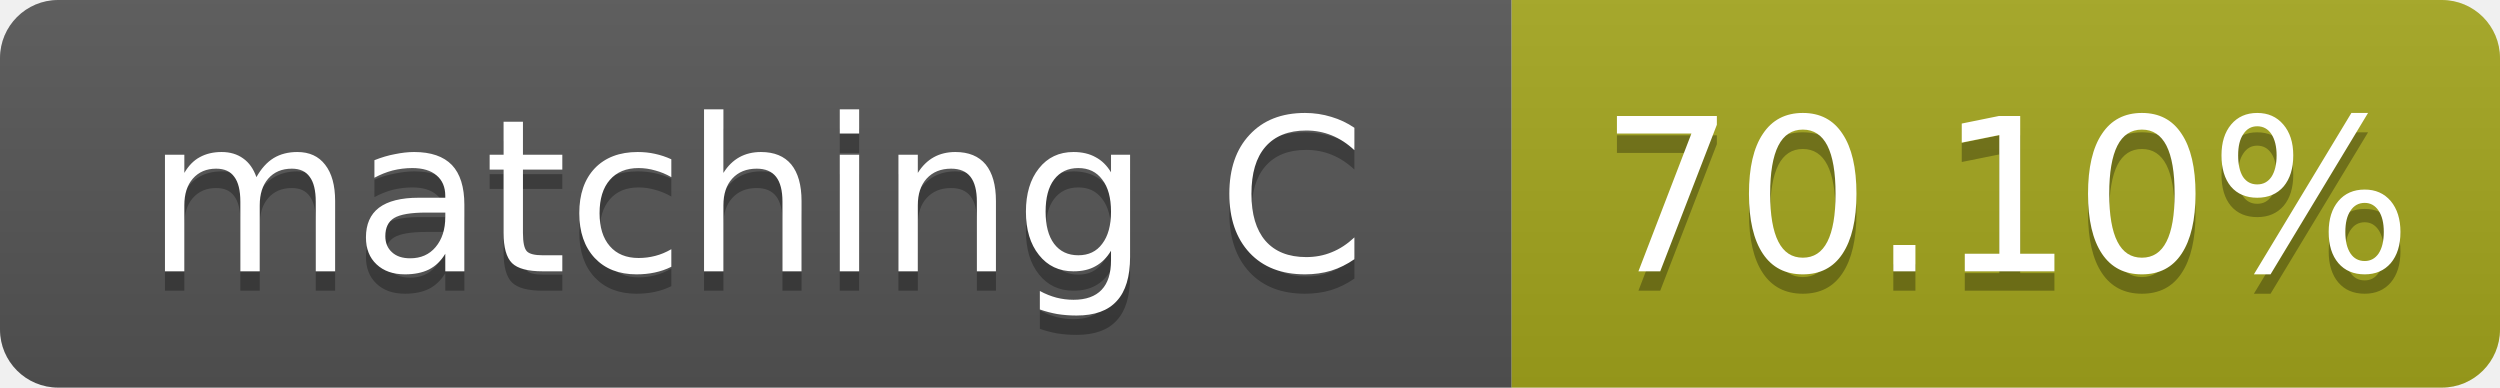
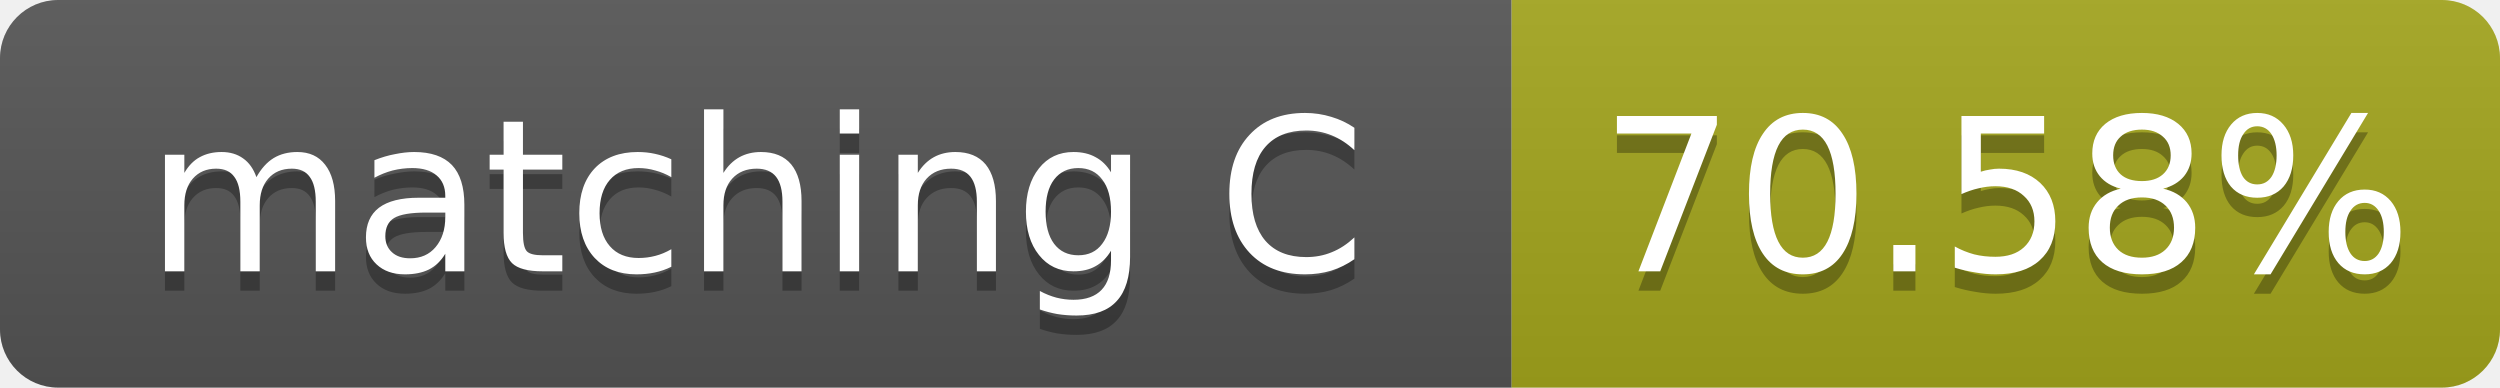
- <svg xmlns="http://www.w3.org/2000/svg" width="129" height="20" role="img" aria-label="matching C: 70.10%">
+ <svg xmlns="http://www.w3.org/2000/svg" width="129" height="20" role="img" aria-label="matching C: 70.58%">
  <linearGradient id="s" x2="0" y2="100%">
    <stop offset="0" stop-color="#bbb" stop-opacity=".1" />
    <stop offset="1" stop-opacity=".1" />
  </linearGradient>
  <clipPath id="r">
    <rect width="129" height="20" rx="3" fill="#fff" />
  </clipPath>
  <g clip-path="url(#r)">
    <rect width="78" height="20" fill="#555" />
    <rect x="78" width="51" height="20" fill="#a4a61d" />
    <rect width="129" height="20" fill="url(#s)" />
  </g>
  <g fill="#fff" text-anchor="middle" font-family="Verdana,Geneva,DejaVu Sans,sans-serif" font-size="11">
    <text x="39.0" y="15" fill="#010101" fill-opacity=".3">matching C</text>
    <text x="39.0" y="14">matching C</text>
-     <text x="103.5" y="15" fill="#010101" fill-opacity=".3">70.10%</text>
-     <text x="103.5" y="14">70.10%</text>
+     <text x="103.5" y="15" fill="#010101" fill-opacity=".3">70.58%</text>
+     <text x="103.5" y="14">70.58%</text>
  </g>
</svg>
